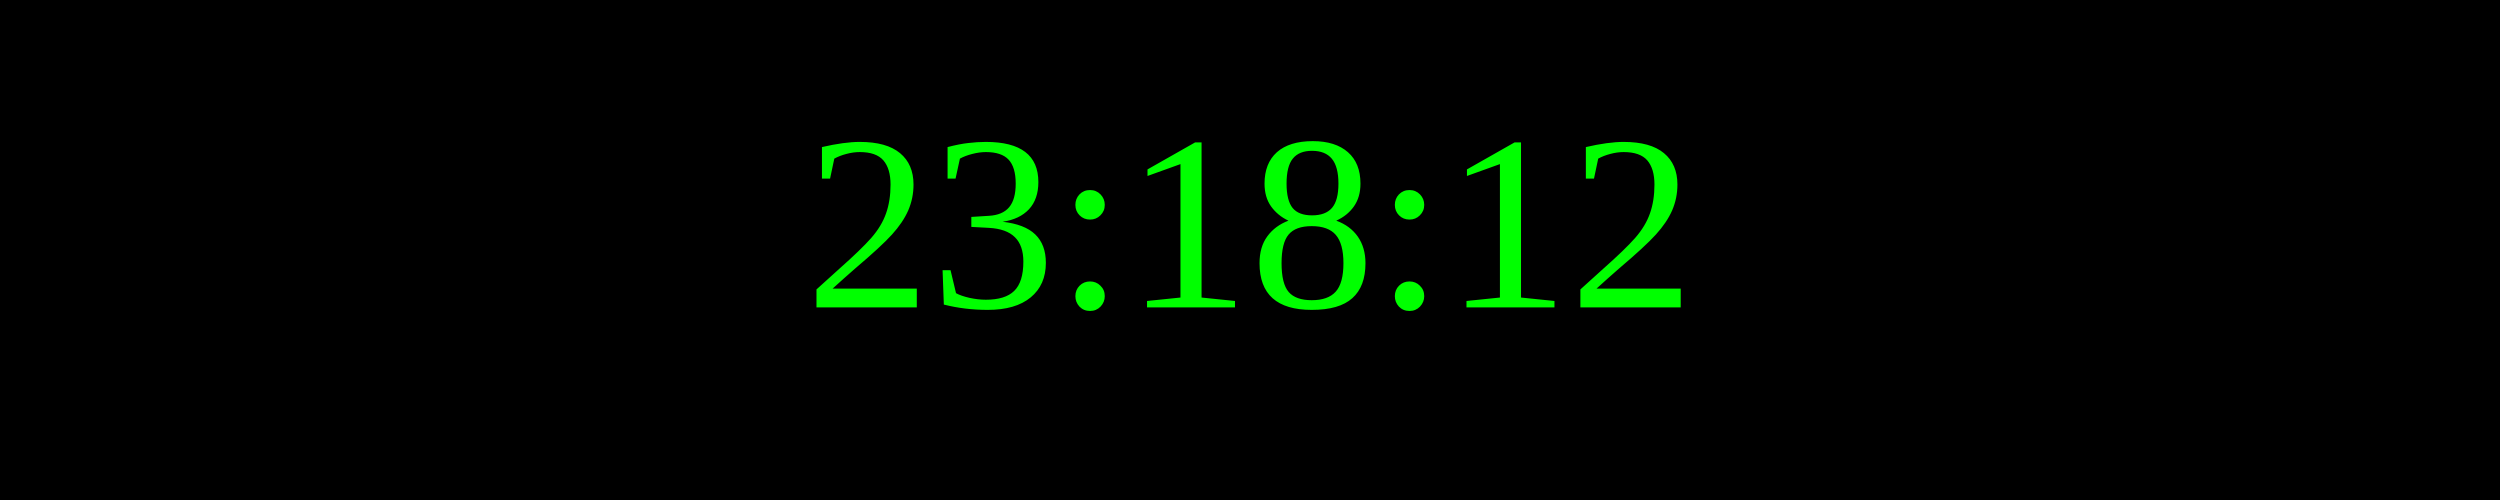
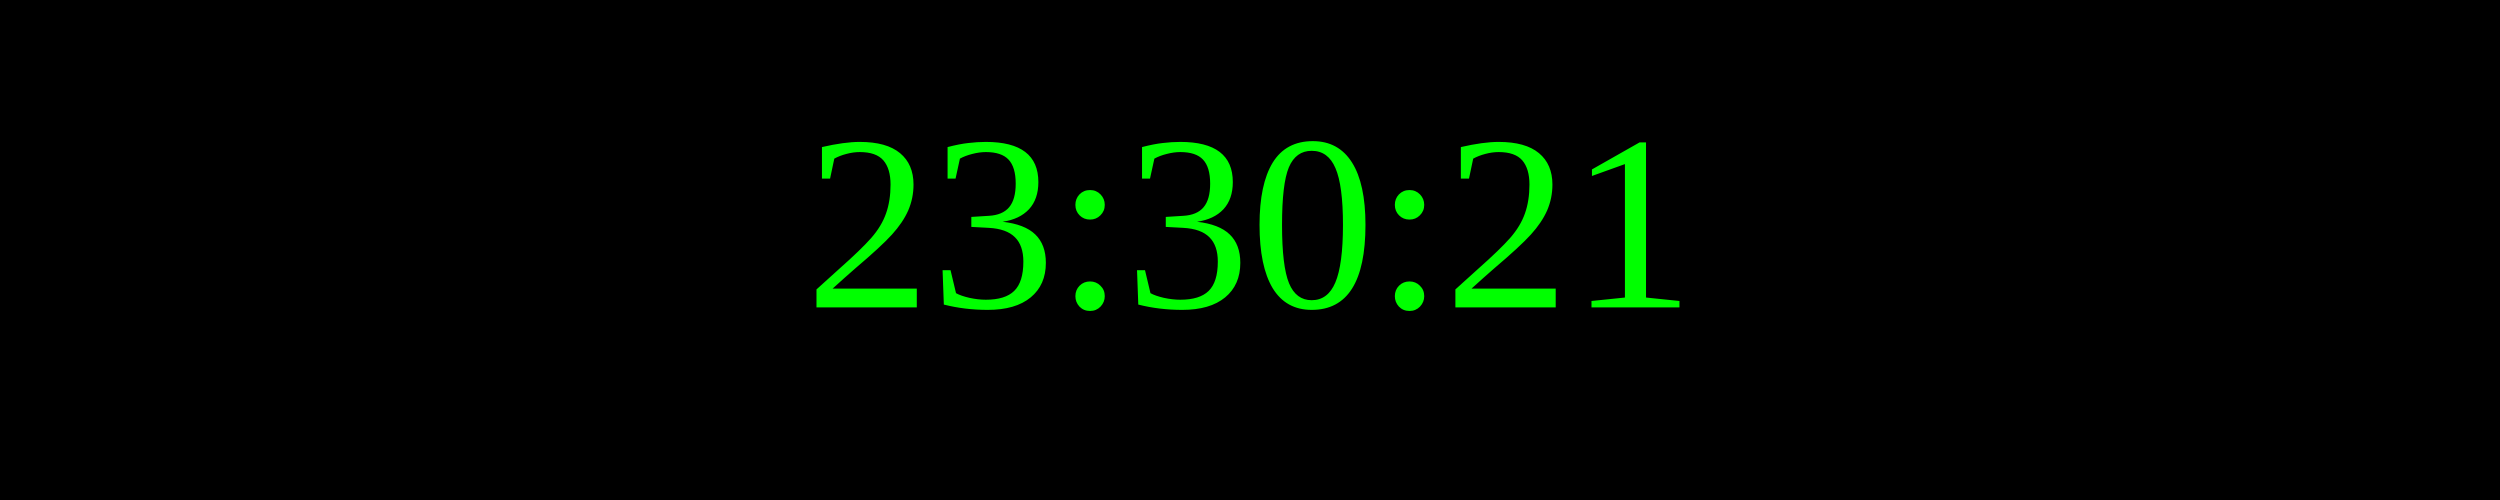
<svg xmlns="http://www.w3.org/2000/svg" width="250" height="50">
  <rect width="100%" height="100%" fill="black" />
  <text x="50%" y="50%" font-size="25" fill="lime" text-anchor="middle" dominant-baseline="middle">
- 23:18:12
+ 23:30:21
</text>
</svg>
